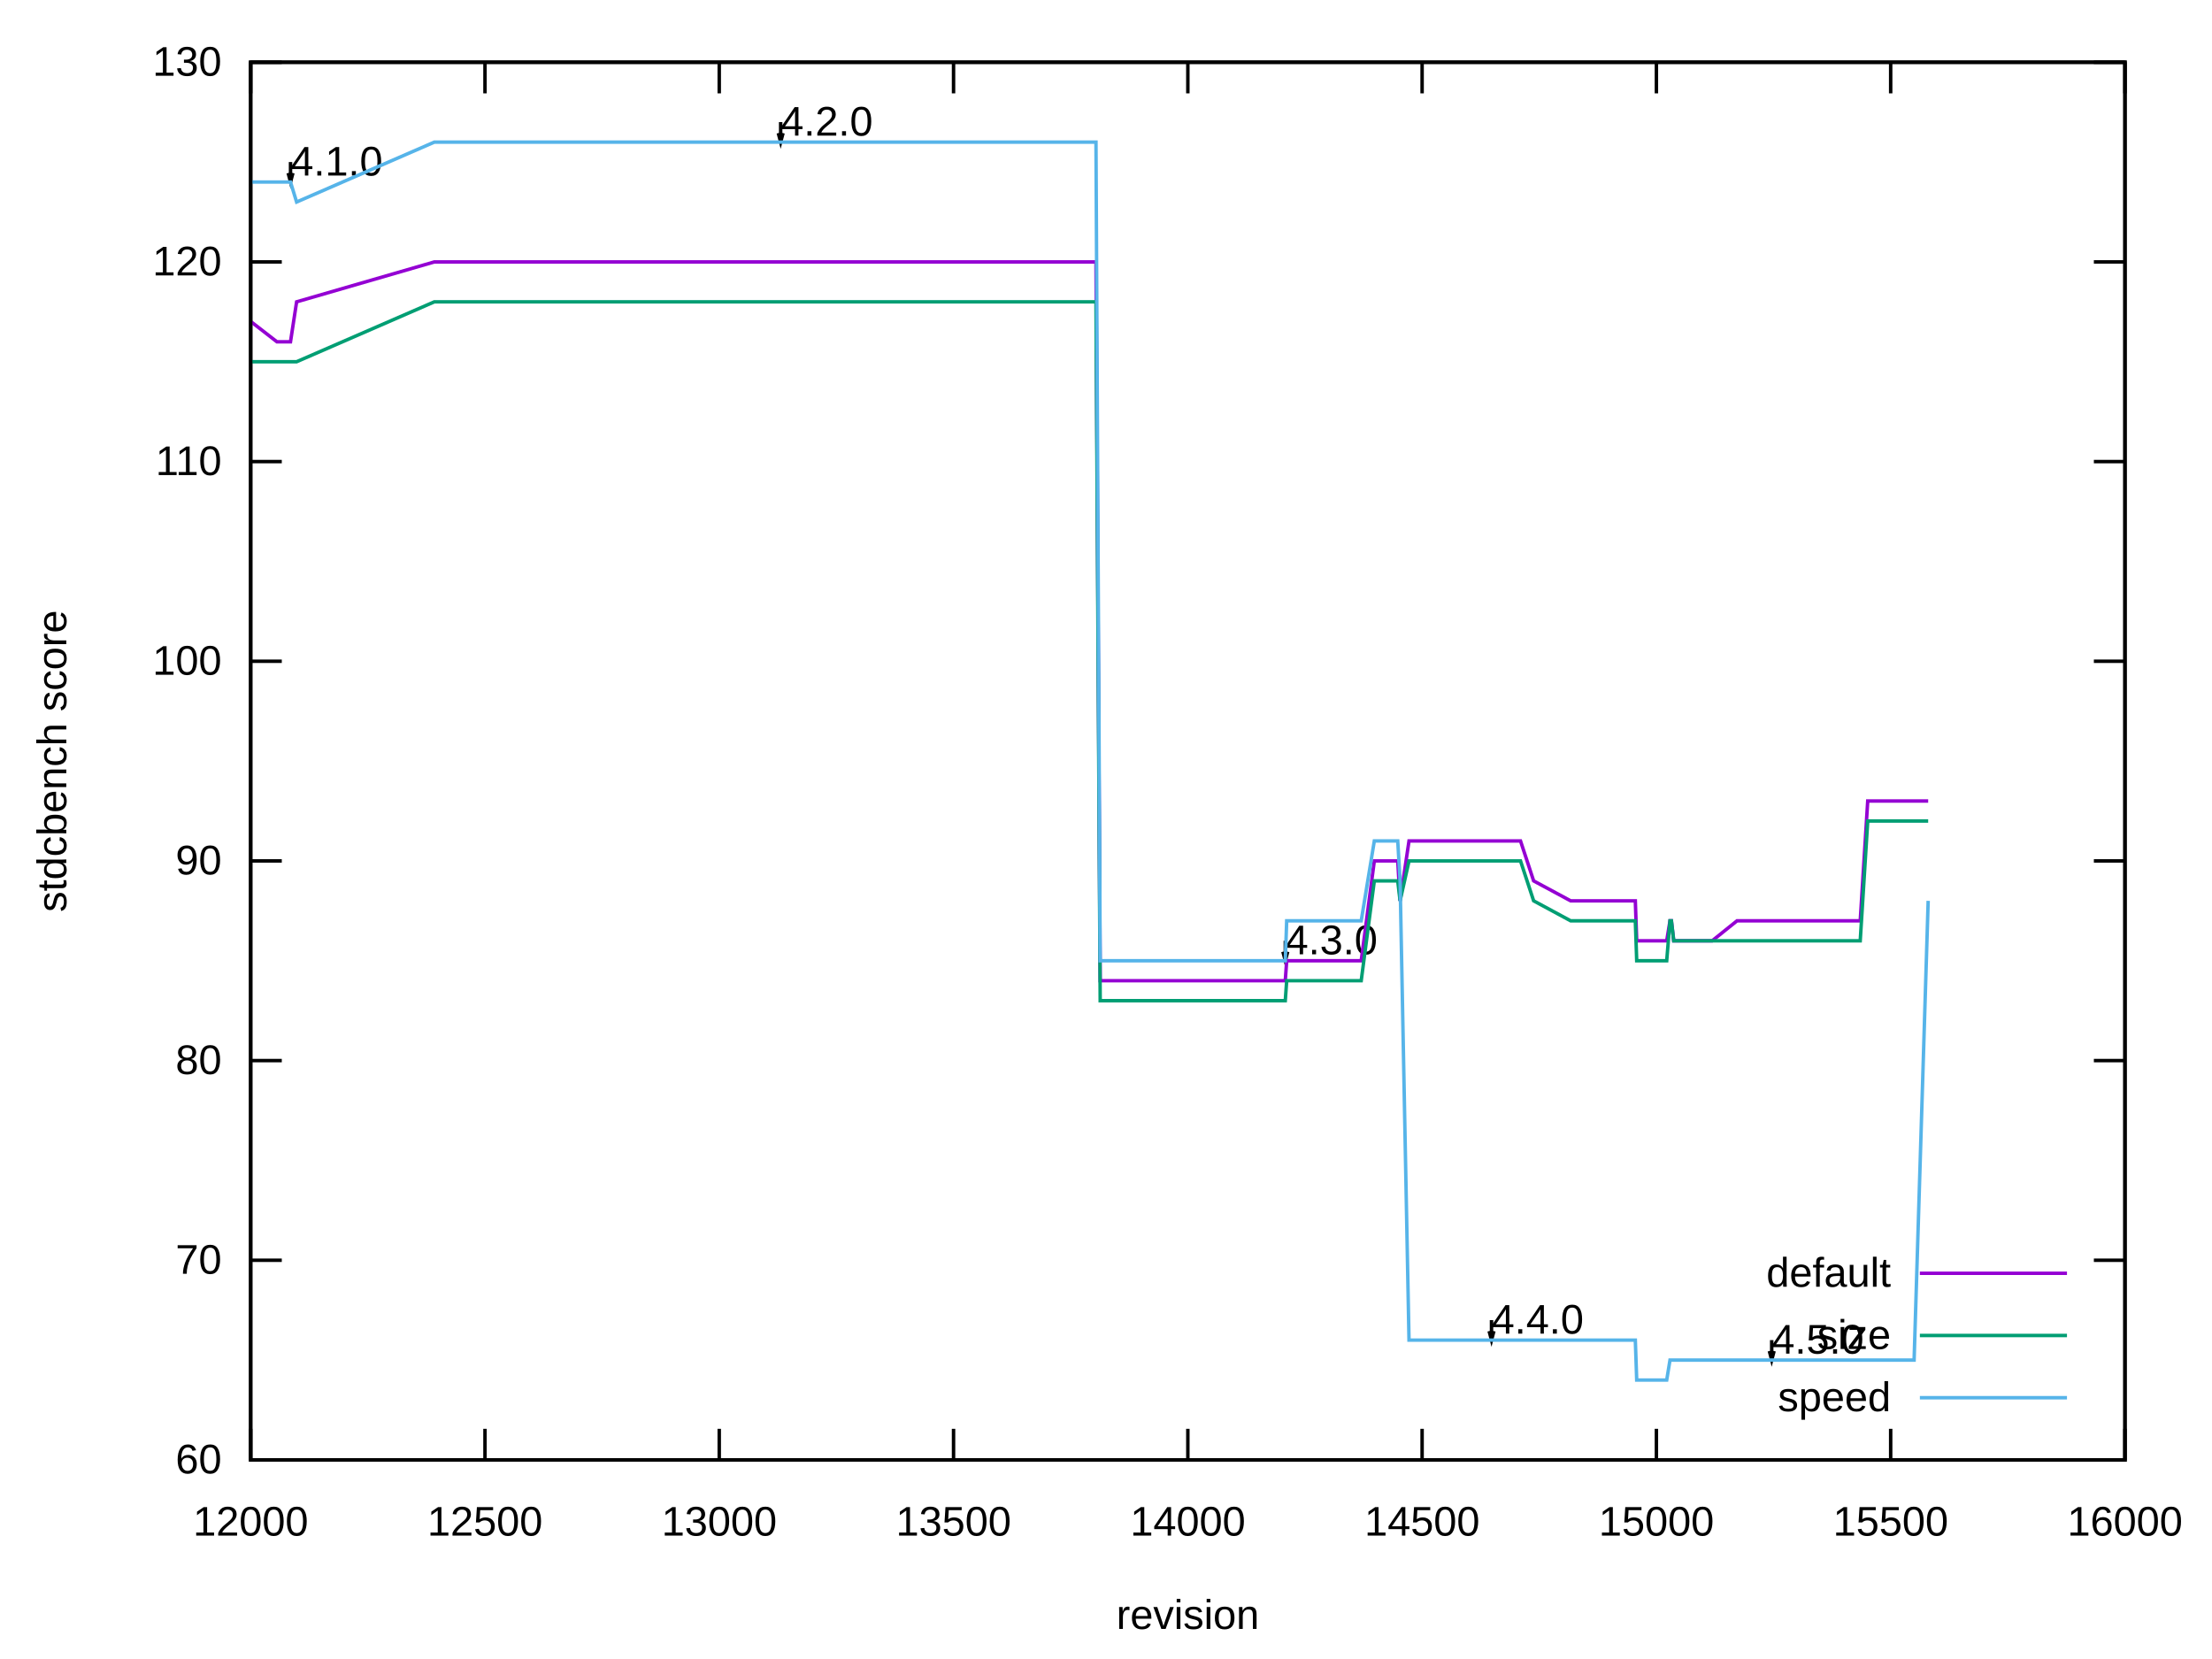
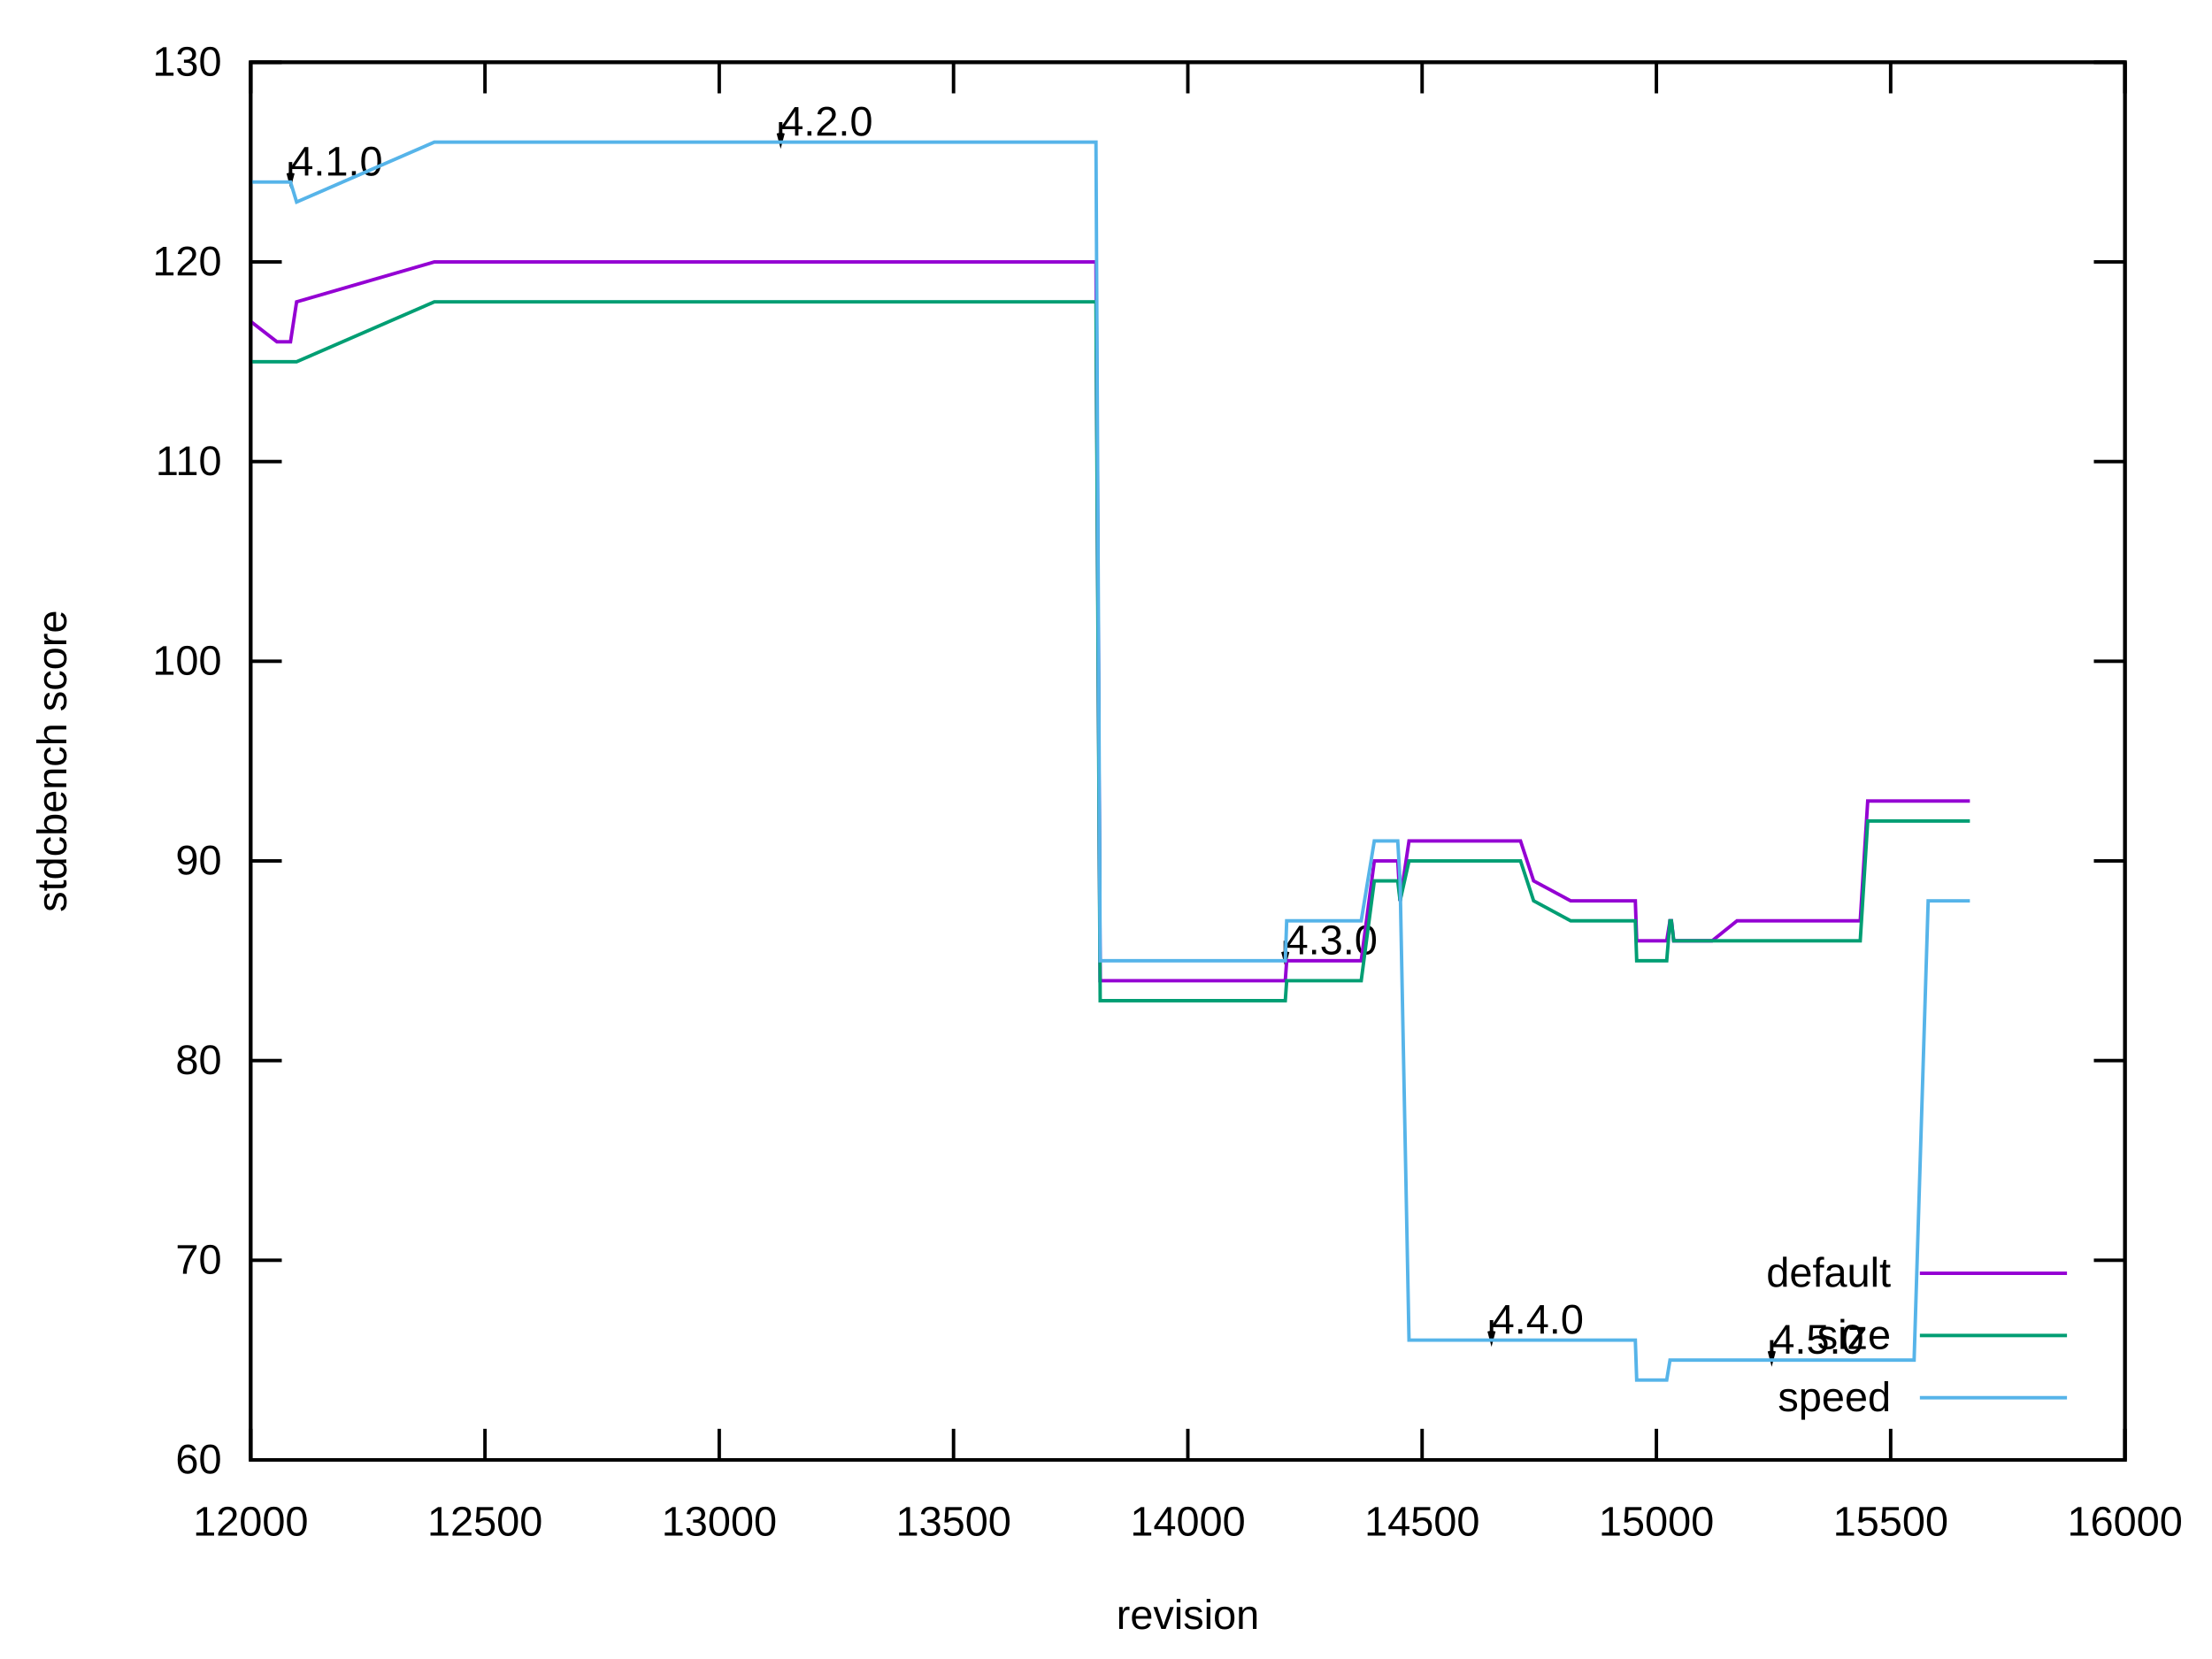
<svg xmlns="http://www.w3.org/2000/svg" xmlns:xlink="http://www.w3.org/1999/xlink" width="640" height="480" viewBox="0 0 640 480">
  <g id="gnuplot_canvas">
    <rect x="0" y="0" width="640" height="480" fill="none" />
    <defs>
      <circle id="gpDot" r="0.5" stroke-width="0.5" stroke="currentColor" />
      <path id="gpPt0" stroke-width="0.222" stroke="currentColor" d="M-1,0 h2 M0,-1 v2" />
      <path id="gpPt1" stroke-width="0.222" stroke="currentColor" d="M-1,-1 L1,1 M1,-1 L-1,1" />
      <path id="gpPt2" stroke-width="0.222" stroke="currentColor" d="M-1,0 L1,0 M0,-1 L0,1 M-1,-1 L1,1 M-1,1 L1,-1" />
      <rect id="gpPt3" stroke-width="0.222" stroke="currentColor" x="-1" y="-1" width="2" height="2" />
      <rect id="gpPt4" stroke-width="0.222" stroke="currentColor" fill="currentColor" x="-1" y="-1" width="2" height="2" />
      <circle id="gpPt5" stroke-width="0.222" stroke="currentColor" cx="0" cy="0" r="1" />
      <use xlink:href="#gpPt5" id="gpPt6" fill="currentColor" stroke="none" />
      <path id="gpPt7" stroke-width="0.222" stroke="currentColor" d="M0,-1.33 L-1.33,0.67 L1.33,0.67 z" />
      <use xlink:href="#gpPt7" id="gpPt8" fill="currentColor" stroke="none" />
      <use xlink:href="#gpPt7" id="gpPt9" stroke="currentColor" transform="rotate(180)" />
      <use xlink:href="#gpPt9" id="gpPt10" fill="currentColor" stroke="none" />
      <use xlink:href="#gpPt3" id="gpPt11" stroke="currentColor" transform="rotate(45)" />
      <use xlink:href="#gpPt11" id="gpPt12" fill="currentColor" stroke="none" />
      <path id="gpPt13" stroke-width="0.222" stroke="currentColor" d="M0,1.330 L1.265,0.411 L0.782,-1.067 L-0.782,-1.076 L-1.265,0.411 z" />
      <use xlink:href="#gpPt13" id="gpPt14" fill="currentColor" stroke="none" />
      <filter id="textbox" filterUnits="objectBoundingBox" x="0" y="0" height="1" width="1">
        <feFlood flood-color="white" flood-opacity="1" result="bgnd" />
        <feComposite in="SourceGraphic" in2="bgnd" operator="atop" />
      </filter>
      <filter id="greybox" filterUnits="objectBoundingBox" x="0" y="0" height="1" width="1">
        <feFlood flood-color="lightgrey" flood-opacity="1" result="grey" />
        <feComposite in="SourceGraphic" in2="grey" operator="atop" />
      </filter>
    </defs>
    <g fill="none" color="white" stroke="currentColor" stroke-width="1.00" stroke-linecap="butt" stroke-linejoin="miter">
</g>
    <g fill="none" color="black" stroke="currentColor" stroke-width="1.00" stroke-linecap="butt" stroke-linejoin="miter">
      <path stroke="black" d="M72.53,422.40 L81.53,422.40 M614.82,422.40 L605.82,422.40  " />
      <g transform="translate(64.14,426.30)" stroke="none" fill="black" font-family="Arial" font-size="12.00" text-anchor="end">
        <text>
          <tspan font-family="Arial"> 60</tspan>
        </text>
      </g>
    </g>
    <g fill="none" color="black" stroke="currentColor" stroke-width="1.00" stroke-linecap="butt" stroke-linejoin="miter">
      <path stroke="black" d="M72.53,364.63 L81.53,364.63 M614.82,364.63 L605.82,364.63  " />
      <g transform="translate(64.14,368.53)" stroke="none" fill="black" font-family="Arial" font-size="12.00" text-anchor="end">
        <text>
          <tspan font-family="Arial"> 70</tspan>
        </text>
      </g>
    </g>
    <g fill="none" color="black" stroke="currentColor" stroke-width="1.00" stroke-linecap="butt" stroke-linejoin="miter">
      <path stroke="black" d="M72.53,306.86 L81.53,306.86 M614.82,306.86 L605.82,306.86  " />
      <g transform="translate(64.14,310.76)" stroke="none" fill="black" font-family="Arial" font-size="12.00" text-anchor="end">
        <text>
          <tspan font-family="Arial"> 80</tspan>
        </text>
      </g>
    </g>
    <g fill="none" color="black" stroke="currentColor" stroke-width="1.00" stroke-linecap="butt" stroke-linejoin="miter">
      <path stroke="black" d="M72.53,249.09 L81.53,249.09 M614.82,249.09 L605.82,249.09  " />
      <g transform="translate(64.14,252.99)" stroke="none" fill="black" font-family="Arial" font-size="12.00" text-anchor="end">
        <text>
          <tspan font-family="Arial"> 90</tspan>
        </text>
      </g>
    </g>
    <g fill="none" color="black" stroke="currentColor" stroke-width="1.00" stroke-linecap="butt" stroke-linejoin="miter">
      <path stroke="black" d="M72.53,191.32 L81.53,191.32 M614.82,191.32 L605.82,191.32  " />
      <g transform="translate(64.14,195.22)" stroke="none" fill="black" font-family="Arial" font-size="12.00" text-anchor="end">
        <text>
          <tspan font-family="Arial"> 100</tspan>
        </text>
      </g>
    </g>
    <g fill="none" color="black" stroke="currentColor" stroke-width="1.00" stroke-linecap="butt" stroke-linejoin="miter">
      <path stroke="black" d="M72.53,133.55 L81.53,133.55 M614.82,133.55 L605.82,133.55  " />
      <g transform="translate(64.14,137.45)" stroke="none" fill="black" font-family="Arial" font-size="12.00" text-anchor="end">
        <text>
          <tspan font-family="Arial"> 110</tspan>
        </text>
      </g>
    </g>
    <g fill="none" color="black" stroke="currentColor" stroke-width="1.00" stroke-linecap="butt" stroke-linejoin="miter">
      <path stroke="black" d="M72.53,75.78 L81.53,75.78 M614.82,75.78 L605.82,75.78  " />
      <g transform="translate(64.14,79.68)" stroke="none" fill="black" font-family="Arial" font-size="12.00" text-anchor="end">
        <text>
          <tspan font-family="Arial"> 120</tspan>
        </text>
      </g>
    </g>
    <g fill="none" color="black" stroke="currentColor" stroke-width="1.00" stroke-linecap="butt" stroke-linejoin="miter">
      <path stroke="black" d="M72.53,18.01 L81.53,18.01 M614.82,18.01 L605.82,18.01  " />
      <g transform="translate(64.14,21.91)" stroke="none" fill="black" font-family="Arial" font-size="12.00" text-anchor="end">
        <text>
          <tspan font-family="Arial"> 130</tspan>
        </text>
      </g>
    </g>
    <g fill="none" color="black" stroke="currentColor" stroke-width="1.00" stroke-linecap="butt" stroke-linejoin="miter">
      <path stroke="black" d="M72.53,422.40 L72.53,413.40 M72.53,18.01 L72.53,27.01  " />
      <g transform="translate(72.53,444.30)" stroke="none" fill="black" font-family="Arial" font-size="12.00" text-anchor="middle">
        <text>
          <tspan font-family="Arial"> 12000</tspan>
        </text>
      </g>
    </g>
    <g fill="none" color="black" stroke="currentColor" stroke-width="1.00" stroke-linecap="butt" stroke-linejoin="miter">
      <path stroke="black" d="M140.32,422.40 L140.32,413.40 M140.32,18.01 L140.32,27.01  " />
      <g transform="translate(140.32,444.30)" stroke="none" fill="black" font-family="Arial" font-size="12.00" text-anchor="middle">
        <text>
          <tspan font-family="Arial"> 12500</tspan>
        </text>
      </g>
    </g>
    <g fill="none" color="black" stroke="currentColor" stroke-width="1.00" stroke-linecap="butt" stroke-linejoin="miter">
      <path stroke="black" d="M208.10,422.40 L208.10,413.40 M208.10,18.01 L208.10,27.01  " />
      <g transform="translate(208.10,444.30)" stroke="none" fill="black" font-family="Arial" font-size="12.00" text-anchor="middle">
        <text>
          <tspan font-family="Arial"> 13000</tspan>
        </text>
      </g>
    </g>
    <g fill="none" color="black" stroke="currentColor" stroke-width="1.00" stroke-linecap="butt" stroke-linejoin="miter">
      <path stroke="black" d="M275.89,422.40 L275.89,413.40 M275.89,18.01 L275.89,27.01  " />
      <g transform="translate(275.89,444.30)" stroke="none" fill="black" font-family="Arial" font-size="12.00" text-anchor="middle">
        <text>
          <tspan font-family="Arial"> 13500</tspan>
        </text>
      </g>
    </g>
    <g fill="none" color="black" stroke="currentColor" stroke-width="1.00" stroke-linecap="butt" stroke-linejoin="miter">
      <path stroke="black" d="M343.68,422.40 L343.68,413.40 M343.68,18.01 L343.68,27.01  " />
      <g transform="translate(343.68,444.30)" stroke="none" fill="black" font-family="Arial" font-size="12.00" text-anchor="middle">
        <text>
          <tspan font-family="Arial"> 14000</tspan>
        </text>
      </g>
    </g>
    <g fill="none" color="black" stroke="currentColor" stroke-width="1.00" stroke-linecap="butt" stroke-linejoin="miter">
      <path stroke="black" d="M411.46,422.40 L411.46,413.40 M411.46,18.01 L411.46,27.01  " />
      <g transform="translate(411.46,444.30)" stroke="none" fill="black" font-family="Arial" font-size="12.00" text-anchor="middle">
        <text>
          <tspan font-family="Arial"> 14500</tspan>
        </text>
      </g>
    </g>
    <g fill="none" color="black" stroke="currentColor" stroke-width="1.00" stroke-linecap="butt" stroke-linejoin="miter">
      <path stroke="black" d="M479.25,422.40 L479.25,413.40 M479.25,18.01 L479.25,27.01  " />
      <g transform="translate(479.25,444.30)" stroke="none" fill="black" font-family="Arial" font-size="12.00" text-anchor="middle">
        <text>
          <tspan font-family="Arial"> 15000</tspan>
        </text>
      </g>
    </g>
    <g fill="none" color="black" stroke="currentColor" stroke-width="1.00" stroke-linecap="butt" stroke-linejoin="miter">
      <path stroke="black" d="M547.03,422.40 L547.03,413.40 M547.03,18.01 L547.03,27.01  " />
      <g transform="translate(547.03,444.30)" stroke="none" fill="black" font-family="Arial" font-size="12.00" text-anchor="middle">
        <text>
          <tspan font-family="Arial"> 15500</tspan>
        </text>
      </g>
    </g>
    <g fill="none" color="black" stroke="currentColor" stroke-width="1.00" stroke-linecap="butt" stroke-linejoin="miter">
      <path stroke="black" d="M614.82,422.40 L614.82,413.40 M614.82,18.01 L614.82,27.01  " />
      <g transform="translate(614.82,444.30)" stroke="none" fill="black" font-family="Arial" font-size="12.00" text-anchor="middle">
        <text>
          <tspan font-family="Arial"> 16000</tspan>
        </text>
      </g>
    </g>
    <g fill="none" color="black" stroke="currentColor" stroke-width="1.00" stroke-linecap="butt" stroke-linejoin="miter">
</g>
    <g fill="none" color="black" stroke="currentColor" stroke-width="1.00" stroke-linecap="butt" stroke-linejoin="miter">
      <path stroke="black" d="M72.53,18.01 L72.53,422.40 L614.82,422.40 L614.82,18.01 L72.53,18.01 Z  " />
      <g transform="translate(84.05,50.79)" stroke="none" fill="black" font-family="Arial" font-size="12.00" text-anchor="start">
        <text>
          <tspan font-family="Arial">4.1.0</tspan>
        </text>
      </g>
      <g transform="translate(225.86,39.24)" stroke="none" fill="black" font-family="Arial" font-size="12.00" text-anchor="start">
        <text>
          <tspan font-family="Arial">4.2.0</tspan>
        </text>
      </g>
      <g transform="translate(371.87,276.10)" stroke="none" fill="black" font-family="Arial" font-size="12.00" text-anchor="start">
        <text>
          <tspan font-family="Arial">4.3.0</tspan>
        </text>
      </g>
      <g transform="translate(431.53,385.86)" stroke="none" fill="black" font-family="Arial" font-size="12.00" text-anchor="start">
        <text>
          <tspan font-family="Arial">4.4.0</tspan>
        </text>
      </g>
      <g transform="translate(512.60,391.64)" stroke="none" fill="black" font-family="Arial" font-size="12.00" text-anchor="start">
        <text>
          <tspan font-family="Arial">4.5.0</tspan>
        </text>
      </g>
    </g>
    <g fill="none" color="black" stroke="currentColor" stroke-width="1.00" stroke-linecap="butt" stroke-linejoin="miter">
      <path stroke="black" d="M83.37,50.06 L84.06,52.66 L84.75,50.06 M84.06,46.88 L84.06,52.66  " />
    </g>
    <g fill="none" color="black" stroke="currentColor" stroke-width="1.00" stroke-linecap="butt" stroke-linejoin="miter">
      <path stroke="black" d="M225.18,38.51 L225.87,41.11 L226.56,38.51 M225.87,35.33 L225.87,41.11  " />
    </g>
    <g fill="none" color="black" stroke="currentColor" stroke-width="1.00" stroke-linecap="butt" stroke-linejoin="miter">
      <path stroke="black" d="M371.19,275.36 L371.88,277.96 L372.57,275.36 M371.88,272.19 L371.88,277.96  " />
    </g>
    <g fill="none" color="black" stroke="currentColor" stroke-width="1.00" stroke-linecap="butt" stroke-linejoin="miter">
      <path stroke="black" d="M430.85,385.13 L431.54,387.73 L432.23,385.13 M431.54,381.95 L431.54,387.73  " />
    </g>
    <g fill="none" color="black" stroke="currentColor" stroke-width="1.00" stroke-linecap="butt" stroke-linejoin="miter">
      <path stroke="black" d="M511.92,390.90 L512.61,393.50 L513.30,390.90 M512.61,387.73 L512.61,393.50  " />
    </g>
    <g fill="none" color="black" stroke="currentColor" stroke-width="1.00" stroke-linecap="butt" stroke-linejoin="miter">
</g>
    <g id="gnuplot_plot_1">
      <g fill="none" color="black" stroke="currentColor" stroke-width="1.00" stroke-linecap="butt" stroke-linejoin="miter">
        <g transform="translate(547.09,372.30)" stroke="none" fill="black" font-family="Arial" font-size="12.00" text-anchor="end">
          <text>
            <tspan font-family="Arial">default</tspan>
          </text>
        </g>
      </g>
      <g fill="none" color="black" stroke="currentColor" stroke-width="1.00" stroke-linecap="butt" stroke-linejoin="miter">
-         <path stroke="rgb(148,   0, 211)" d="M555.48,368.40 L598.04,368.40 M72.67,93.11 L80.12,98.89 L84.05,98.89 L85.82,87.33 L125.67,75.78 L128.79,75.78   L130.83,75.78 L133.54,75.78 L135.44,75.78 L138.69,75.78 L139.64,75.78 L141.40,75.78 L159.57,75.78 L163.77,75.78   L165.94,75.78 L166.35,75.78 L173.67,75.78 L178.82,75.78 L180.31,75.78 L184.65,75.78 L189.39,75.78 L191.16,75.78   L193.33,75.78 L194.55,75.78 L203.90,75.78 L225.86,75.78 L235.22,75.78 L248.77,75.78 L275.21,75.78 L301.51,75.78   L302.87,75.78 L304.22,75.78 L309.51,75.78 L312.76,75.78 L316.56,75.78 L317.10,75.78 L318.32,283.75 L319.95,283.75   L322.66,283.75 L328.08,283.75 L330.12,283.75 L343.68,283.75 L368.62,283.75 L371.87,283.75 L372.28,277.97 L374.18,277.97   L375.53,277.97 L375.94,277.97 L377.03,277.97 L377.30,277.97 L377.97,277.97 L384.35,277.97 L390.58,277.97 L393.84,277.97   L397.63,249.09 L398.58,249.09 L403.73,249.09 L404.41,249.09 L405.09,260.64 L407.67,243.31 L412.82,243.31 L415.26,243.31   L431.53,243.31 L431.80,243.31 L439.93,243.31 L443.73,254.87 L454.44,260.64 L464.20,260.64 L473.15,260.64 L473.55,272.20   L478.71,272.20 L481.28,272.20 L482.23,272.20 L483.18,266.42 L483.59,266.42 L484.26,272.20 L487.38,272.20 L491.86,272.20   L493.35,272.20 L495.11,272.20 L495.25,272.20 L495.38,272.20 L502.57,266.42 L511.78,266.42 L512.60,266.42 L522.22,266.42   L535.92,266.42 L538.22,266.42 L540.39,231.76 L545.14,231.76 L553.81,231.76 L557.88,231.76  " />
+         <path stroke="rgb(148,   0, 211)" d="M555.48,368.40 L598.04,368.40 M72.67,93.11 L80.12,98.89 L84.05,98.89 L85.82,87.33 L125.67,75.78 L128.79,75.78   L130.83,75.78 L133.54,75.78 L135.44,75.78 L138.69,75.78 L139.64,75.78 L141.40,75.78 L159.57,75.78 L163.77,75.78   L165.94,75.78 L166.35,75.78 L173.67,75.78 L178.82,75.78 L180.31,75.78 L184.65,75.78 L189.39,75.78 L191.16,75.78   L193.33,75.78 L194.55,75.78 L203.90,75.78 L225.86,75.78 L235.22,75.78 L248.77,75.78 L275.21,75.78 L301.51,75.78   L302.87,75.78 L304.22,75.78 L309.51,75.78 L312.76,75.78 L316.56,75.78 L317.10,75.78 L318.32,283.75 L319.95,283.75   L322.66,283.75 L328.08,283.75 L330.12,283.75 L343.68,283.75 L368.62,283.75 L371.87,283.75 L372.28,277.97 L374.18,277.97   L375.53,277.97 L375.94,277.97 L377.03,277.97 L377.30,277.97 L377.97,277.97 L384.35,277.97 L390.58,277.97 L393.84,277.97   L397.63,249.09 L398.58,249.09 L403.73,249.09 L404.41,249.09 L405.09,260.64 L407.67,243.31 L412.82,243.31 L415.26,243.31   L431.53,243.31 L431.80,243.31 L439.93,243.31 L443.73,254.87 L454.44,260.64 L464.20,260.64 L473.15,260.64 L473.55,272.20   L478.71,272.20 L481.28,272.20 L482.23,272.20 L483.18,266.42 L483.59,266.42 L484.26,272.20 L487.38,272.20 L491.86,272.20   L493.35,272.20 L495.11,272.20 L495.25,272.20 L495.38,272.20 L502.57,266.42 L511.78,266.42 L512.60,266.42 L522.22,266.42   L535.92,266.42 L538.22,266.42 L540.39,231.76 L545.14,231.76 L553.81,231.76 L557.88,231.76 L569.95,231.76  " />
      </g>
    </g>
    <g id="gnuplot_plot_2">
      <g fill="none" color="black" stroke="currentColor" stroke-width="1.00" stroke-linecap="butt" stroke-linejoin="miter">
        <g transform="translate(547.09,390.30)" stroke="none" fill="black" font-family="Arial" font-size="12.00" text-anchor="end">
          <text>
            <tspan font-family="Arial">size</tspan>
          </text>
        </g>
      </g>
      <g fill="none" color="black" stroke="currentColor" stroke-width="1.00" stroke-linecap="butt" stroke-linejoin="miter">
-         <path stroke="rgb(  0, 158, 115)" d="M555.48,386.40 L598.04,386.40 M72.67,104.66 L80.12,104.66 L84.05,104.66 L85.82,104.66 L125.67,87.33 L128.79,87.33   L130.83,87.33 L133.54,87.33 L135.44,87.33 L138.69,87.33 L139.64,87.33 L141.40,87.33 L159.57,87.33 L163.77,87.33   L165.94,87.33 L166.35,87.33 L173.67,87.33 L178.82,87.33 L180.31,87.33 L184.65,87.33 L189.39,87.33 L191.16,87.33   L193.33,87.33 L194.55,87.33 L203.90,87.33 L225.86,87.33 L235.22,87.33 L248.77,87.33 L275.21,87.33 L301.51,87.33   L302.87,87.33 L304.22,87.33 L309.51,87.33 L312.76,87.33 L316.56,87.33 L317.10,87.33 L318.32,289.53 L319.95,289.53   L322.66,289.53 L328.08,289.53 L330.12,289.53 L343.68,289.53 L368.62,289.53 L371.87,289.53 L372.28,283.75 L374.18,283.75   L375.53,283.75 L375.94,283.75 L377.03,283.75 L377.30,283.75 L377.97,283.75 L384.35,283.75 L390.58,283.75 L393.84,283.75   L397.63,254.87 L398.58,254.87 L403.73,254.87 L404.41,254.87 L405.09,260.64 L407.67,249.09 L412.82,249.09 L415.26,249.09   L431.53,249.09 L431.80,249.09 L439.93,249.09 L443.73,260.64 L454.44,266.42 L464.20,266.42 L473.15,266.42 L473.55,277.97   L478.71,277.97 L481.28,277.97 L482.23,277.97 L483.18,266.42 L483.59,266.42 L484.26,272.20 L487.38,272.20 L491.86,272.20   L493.35,272.20 L495.11,272.20 L495.25,272.20 L495.38,272.20 L502.57,272.20 L511.78,272.20 L512.60,272.20 L522.22,272.20   L535.92,272.20 L538.22,272.20 L540.39,237.54 L545.14,237.54 L553.81,237.54 L557.88,237.54  " />
+         <path stroke="rgb(  0, 158, 115)" d="M555.48,386.40 L598.04,386.40 M72.67,104.66 L80.12,104.66 L84.05,104.66 L85.82,104.66 L125.67,87.33 L128.79,87.33   L130.83,87.33 L133.54,87.33 L135.44,87.33 L138.69,87.33 L139.64,87.33 L141.40,87.33 L159.57,87.33 L163.77,87.33   L165.94,87.33 L166.35,87.33 L173.67,87.33 L178.82,87.33 L180.31,87.33 L184.65,87.33 L189.39,87.33 L191.16,87.33   L193.33,87.33 L194.55,87.33 L203.90,87.33 L225.86,87.33 L235.22,87.33 L248.77,87.33 L275.21,87.33 L301.51,87.33   L302.87,87.33 L304.22,87.33 L309.51,87.33 L312.76,87.33 L316.56,87.33 L317.10,87.33 L318.32,289.53 L319.95,289.53   L322.66,289.53 L328.08,289.53 L330.12,289.53 L343.68,289.53 L368.62,289.53 L371.87,289.53 L372.28,283.75 L374.18,283.75   L375.53,283.75 L375.94,283.75 L377.03,283.75 L377.30,283.75 L377.97,283.75 L384.35,283.75 L390.58,283.75 L393.84,283.75   L397.63,254.87 L398.58,254.87 L403.73,254.87 L404.41,254.87 L405.09,260.64 L407.67,249.09 L412.82,249.09 L415.26,249.09   L431.53,249.09 L431.80,249.09 L439.93,249.09 L443.73,260.64 L454.44,266.42 L464.20,266.42 L473.15,266.42 L473.55,277.97   L478.71,277.97 L481.28,277.97 L482.23,277.97 L483.18,266.42 L483.59,266.42 L484.26,272.20 L487.38,272.20 L491.86,272.20   L493.35,272.20 L495.11,272.20 L495.25,272.20 L495.38,272.20 L502.57,272.20 L511.78,272.20 L512.60,272.20 L522.22,272.20   L535.92,272.20 L538.22,272.20 L540.39,237.54 L545.14,237.54 L553.81,237.54 L557.88,237.54 L569.95,237.54  " />
      </g>
    </g>
    <g id="gnuplot_plot_3">
      <g fill="none" color="black" stroke="currentColor" stroke-width="1.00" stroke-linecap="butt" stroke-linejoin="miter">
        <g transform="translate(547.09,408.30)" stroke="none" fill="black" font-family="Arial" font-size="12.00" text-anchor="end">
          <text>
            <tspan font-family="Arial">speed</tspan>
          </text>
        </g>
      </g>
      <g fill="none" color="black" stroke="currentColor" stroke-width="1.00" stroke-linecap="butt" stroke-linejoin="miter">
-         <path stroke="rgb( 86, 180, 233)" d="M555.48,404.40 L598.04,404.40 M72.67,52.67 L80.12,52.67 L84.05,52.67 L85.82,58.45 L125.67,41.12 L128.79,41.12   L130.83,41.12 L133.54,41.12 L135.44,41.12 L138.69,41.12 L139.64,41.12 L141.40,41.12 L159.57,41.12 L163.77,41.12   L165.94,41.12 L166.35,41.12 L173.67,41.12 L178.82,41.12 L180.31,41.12 L184.65,41.12 L189.39,41.12 L191.16,41.12   L193.33,41.12 L194.55,41.12 L203.90,41.12 L225.86,41.12 L235.22,41.12 L248.77,41.12 L275.21,41.12 L301.51,41.12   L302.87,41.12 L304.22,41.12 L309.51,41.12 L312.76,41.12 L316.56,41.12 L317.10,41.12 L318.32,277.97 L319.95,277.97   L322.66,277.97 L328.08,277.97 L330.12,277.97 L343.68,277.97 L368.62,277.97 L371.87,277.97 L372.28,266.42 L374.18,266.42   L375.53,266.42 L375.94,266.42 L377.03,266.42 L377.30,266.42 L377.97,266.42 L384.35,266.42 L390.58,266.42 L393.84,266.42   L397.63,243.31 L398.58,243.31 L403.73,243.31 L404.41,243.31 L405.09,254.87 L407.67,387.74 L412.82,387.74 L415.26,387.74   L431.53,387.74 L431.80,387.74 L439.93,387.74 L443.73,387.74 L454.44,387.74 L464.20,387.74 L473.15,387.74 L473.55,399.29   L478.71,399.29 L481.28,399.29 L482.23,399.29 L483.18,393.51 L483.59,393.51 L484.26,393.51 L487.38,393.51 L491.86,393.51   L493.35,393.51 L495.11,393.51 L495.25,393.51 L495.38,393.51 L502.57,393.51 L511.78,393.51 L512.60,393.51 L522.22,393.51   L535.92,393.51 L538.22,393.51 L540.39,393.51 L545.14,393.51 L553.81,393.51 L557.88,260.64  " />
+         <path stroke="rgb( 86, 180, 233)" d="M555.48,404.40 L598.04,404.40 M72.67,52.67 L80.12,52.67 L84.05,52.67 L85.82,58.45 L125.67,41.12 L128.79,41.12   L130.83,41.12 L133.54,41.12 L135.44,41.12 L138.69,41.12 L139.64,41.12 L141.40,41.12 L159.57,41.12 L163.77,41.12   L165.94,41.12 L166.35,41.12 L173.67,41.12 L178.82,41.12 L180.31,41.12 L184.65,41.12 L189.39,41.12 L191.16,41.12   L193.33,41.12 L194.55,41.12 L203.90,41.12 L225.86,41.12 L235.22,41.12 L248.77,41.12 L275.21,41.12 L301.51,41.12   L302.87,41.12 L304.22,41.12 L309.51,41.12 L312.76,41.12 L316.56,41.12 L317.10,41.12 L318.32,277.97 L319.95,277.97   L322.66,277.97 L328.08,277.97 L330.12,277.97 L343.68,277.97 L368.62,277.97 L371.87,277.97 L372.28,266.42 L374.18,266.42   L375.53,266.42 L375.94,266.42 L377.03,266.42 L377.30,266.42 L377.97,266.42 L384.35,266.42 L390.58,266.42 L393.84,266.42   L397.63,243.31 L398.58,243.31 L403.73,243.31 L404.41,243.31 L405.09,254.87 L407.67,387.74 L412.82,387.74 L415.26,387.74   L431.53,387.74 L431.80,387.74 L439.93,387.74 L443.73,387.74 L454.44,387.74 L464.20,387.74 L473.15,387.74 L473.55,399.29   L478.71,399.29 L481.28,399.29 L482.23,399.29 L483.18,393.51 L483.59,393.51 L484.26,393.51 L487.38,393.51 L491.86,393.51   L493.35,393.51 L495.11,393.51 L495.25,393.51 L495.38,393.51 L502.57,393.51 L511.78,393.51 L512.60,393.51 L522.22,393.51   L535.92,393.51 L538.22,393.51 L540.39,393.51 L545.14,393.51 L553.81,393.51 L557.88,260.64 L569.95,260.64  " />
      </g>
    </g>
    <g fill="none" color="white" stroke="rgb( 86, 180, 233)" stroke-width="2.00" stroke-linecap="butt" stroke-linejoin="miter">
</g>
    <g fill="none" color="black" stroke="currentColor" stroke-width="2.00" stroke-linecap="butt" stroke-linejoin="miter">
</g>
    <g fill="none" color="black" stroke="black" stroke-width="1.00" stroke-linecap="butt" stroke-linejoin="miter">
</g>
    <g fill="none" color="black" stroke="currentColor" stroke-width="1.00" stroke-linecap="butt" stroke-linejoin="miter">
      <path stroke="black" d="M72.53,18.01 L72.53,422.40 L614.82,422.40 L614.82,18.01 L72.53,18.01 Z  " />
      <g transform="translate(19.18,220.21) rotate(270.00)" stroke="none" fill="black" font-family="Arial" font-size="12.00" text-anchor="middle">
        <text>
          <tspan font-family="Arial">stdcbench score</tspan>
        </text>
      </g>
    </g>
    <g fill="none" color="black" stroke="currentColor" stroke-width="1.00" stroke-linecap="butt" stroke-linejoin="miter">
      <g transform="translate(343.67,471.30)" stroke="none" fill="black" font-family="Arial" font-size="12.00" text-anchor="middle">
        <text>
          <tspan font-family="Arial">revision</tspan>
        </text>
      </g>
    </g>
    <g fill="none" color="black" stroke="currentColor" stroke-width="1.00" stroke-linecap="butt" stroke-linejoin="miter">
</g>
    <g fill="none" color="black" stroke="currentColor" stroke-width="1.00" stroke-linecap="butt" stroke-linejoin="miter">
</g>
  </g>
</svg>
